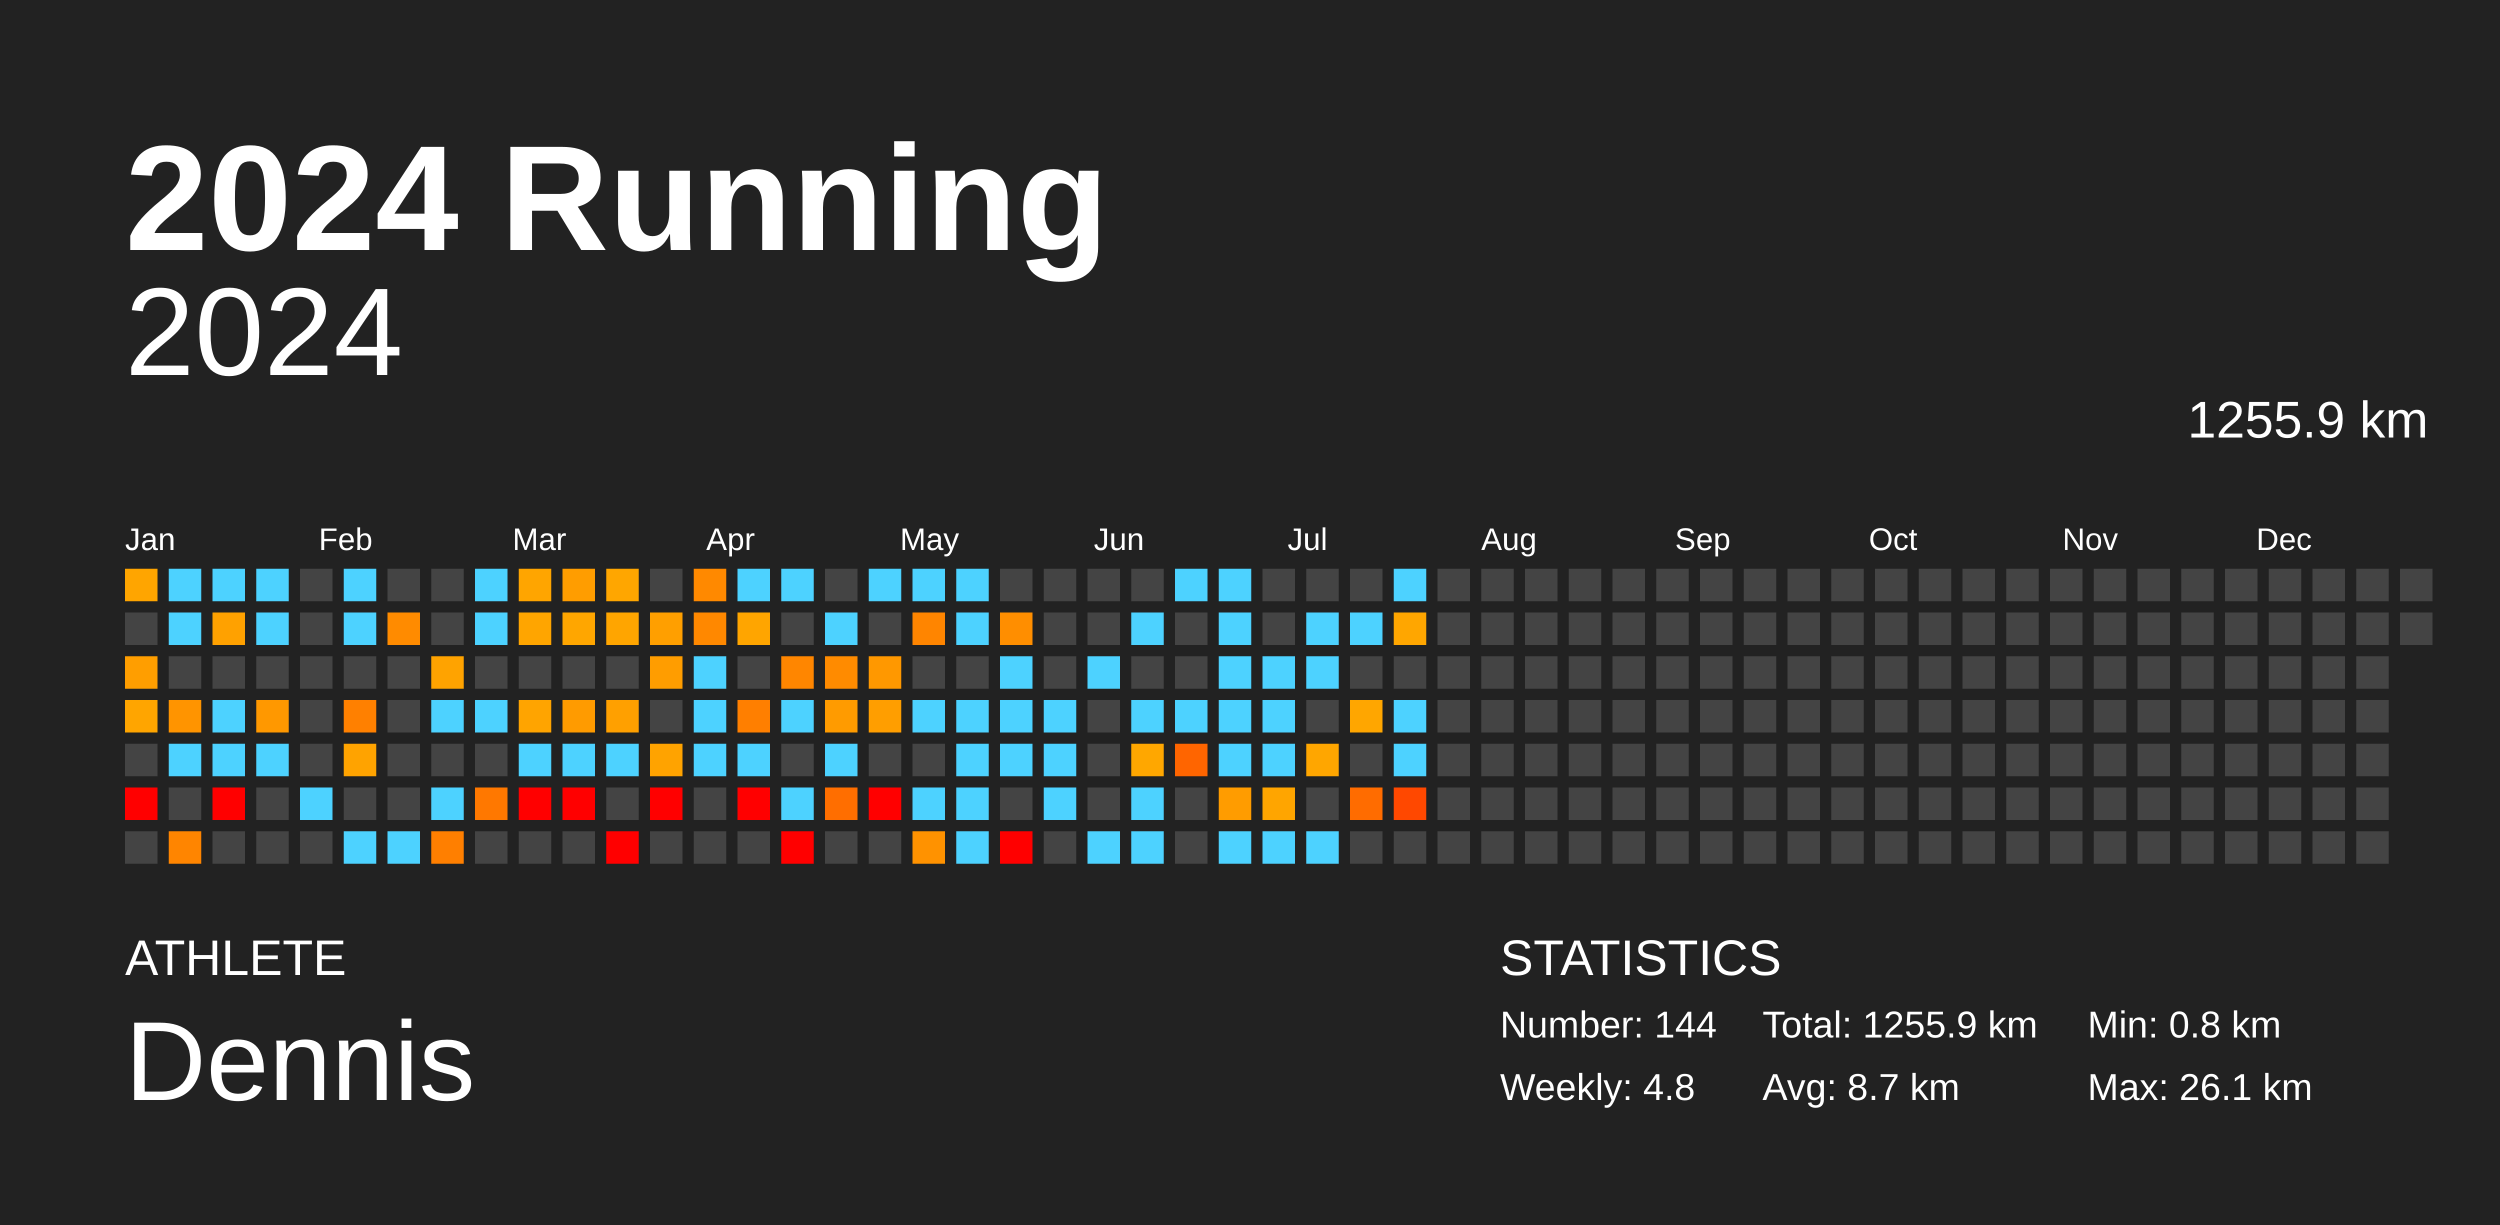
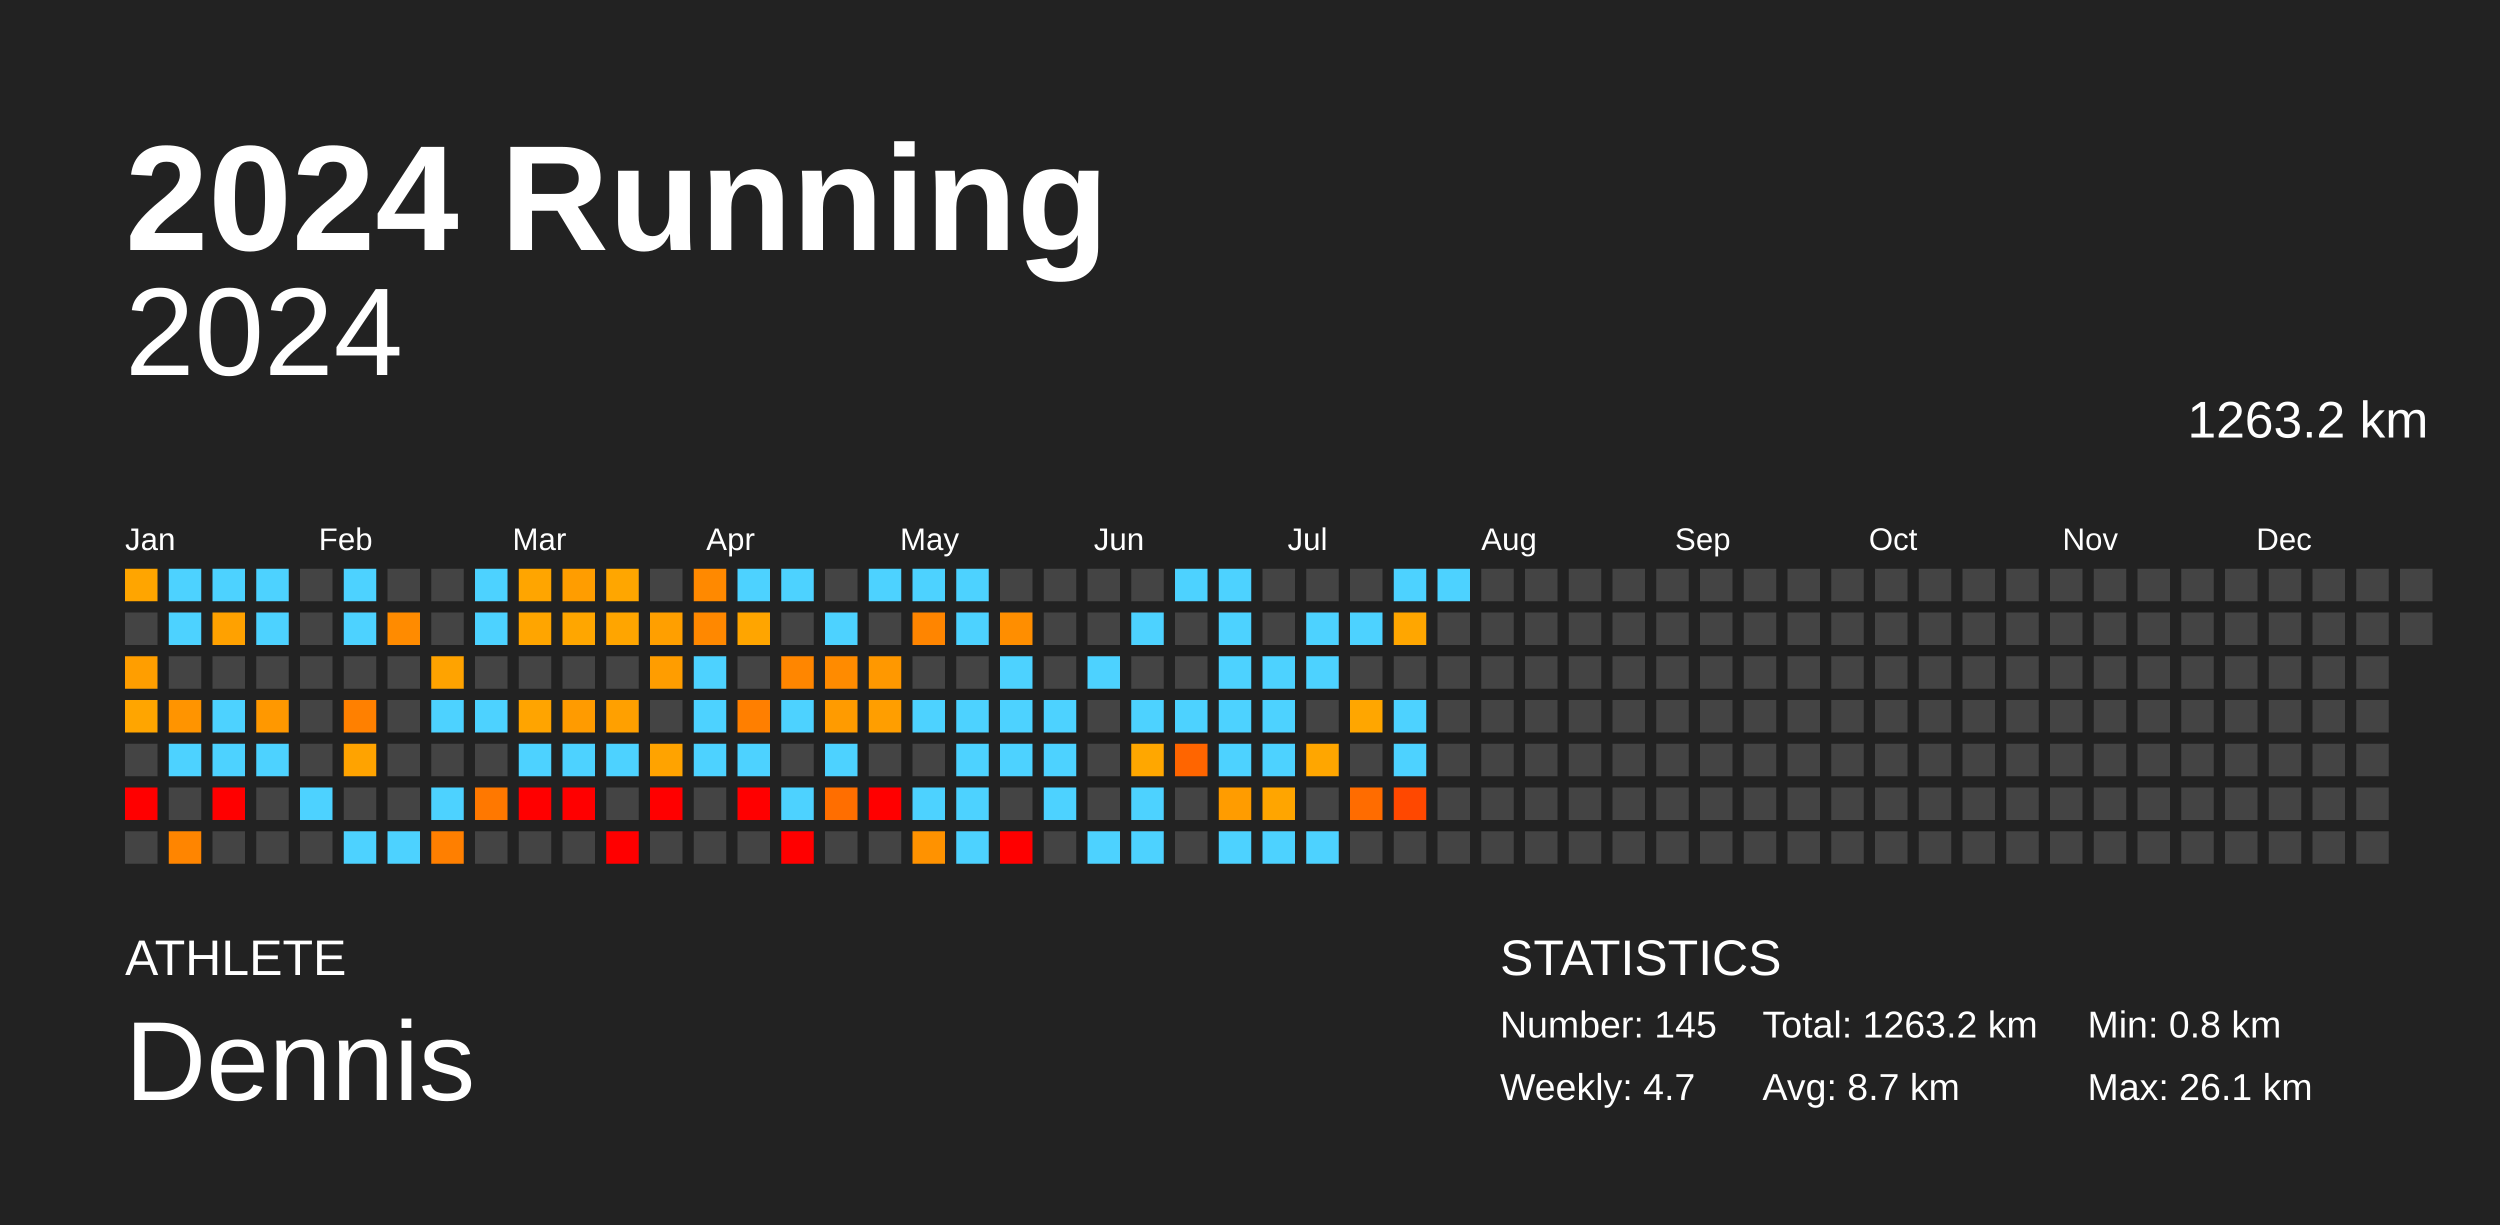
<svg xmlns="http://www.w3.org/2000/svg" baseProfile="full" height="98mm" version="1.1" viewBox="0,0,200,98" width="200mm">
  <defs />
  <rect fill="#222222" height="98" width="200" x="0" y="0" />
  <text fill="#FFFFFF" style="font-size:12px; font-family:Arial; font-weight:bold;" x="10" y="20">2024 Running</text>
  <text fill="#FFFFFF" style="font-size:4px; font-family:Arial" x="10" y="78">ATHLETE</text>
  <text fill="#FFFFFF" style="font-size:9px; font-family:Arial" x="10" y="88">Dennis</text>
  <text fill="#FFFFFF" style="font-size:4px; font-family:Arial" x="120" y="78">STATISTICS</text>
-   <text fill="#FFFFFF" style="font-size:3px; font-family:Arial" x="120" y="83">Number: 144</text>
-   <text fill="#FFFFFF" style="font-size:3px; font-family:Arial" x="120" y="88">Weekly: 4.8</text>
-   <text fill="#FFFFFF" style="font-size:3px; font-family:Arial" x="141" y="83">Total: 1255.9 km</text>
+   <text fill="#FFFFFF" style="font-size:3px; font-family:Arial" x="120" y="83">Number: 145</text>
+   <text fill="#FFFFFF" style="font-size:3px; font-family:Arial" x="120" y="88">Weekly: 4.7</text>
+   <text fill="#FFFFFF" style="font-size:3px; font-family:Arial" x="141" y="83">Total: 1263.2 km</text>
  <text fill="#FFFFFF" style="font-size:3px; font-family:Arial" x="141" y="88">Avg: 8.7 km</text>
  <text fill="#FFFFFF" style="font-size:3px; font-family:Arial" x="167" y="83">Min: 0.8 km</text>
  <text fill="#FFFFFF" style="font-size:3px; font-family:Arial" x="167" y="88">Max: 26.1 km</text>
  <text alignment-baseline="hanging" fill="#FFFFFF" style="font-size:10.0px; font-family:Arial;" x="10" y="30">2024</text>
-   <text alignment-baseline="hanging" fill="#FFFFFF" style="font-size:4.125px; font-family:Arial;" x="175" y="35">1255.9 km</text>
+   <text alignment-baseline="hanging" fill="#FFFFFF" style="font-size:4.125px; font-family:Arial;" x="175" y="35">1263.2 km</text>
  <text fill="#FFFFFF" style="font-size:2.5px; font-family:Arial" x="10.0" y="44">Jan</text>
  <text fill="#FFFFFF" style="font-size:2.5px; font-family:Arial" x="25.5" y="44">Feb</text>
  <text fill="#FFFFFF" style="font-size:2.5px; font-family:Arial" x="41.0" y="44">Mar</text>
  <text fill="#FFFFFF" style="font-size:2.5px; font-family:Arial" x="56.5" y="44">Apr</text>
  <text fill="#FFFFFF" style="font-size:2.5px; font-family:Arial" x="72.0" y="44">May</text>
  <text fill="#FFFFFF" style="font-size:2.5px; font-family:Arial" x="87.5" y="44">Jun</text>
  <text fill="#FFFFFF" style="font-size:2.5px; font-family:Arial" x="103.0" y="44">Jul</text>
  <text fill="#FFFFFF" style="font-size:2.5px; font-family:Arial" x="118.5" y="44">Aug</text>
  <text fill="#FFFFFF" style="font-size:2.5px; font-family:Arial" x="134.0" y="44">Sep</text>
  <text fill="#FFFFFF" style="font-size:2.5px; font-family:Arial" x="149.5" y="44">Oct</text>
  <text fill="#FFFFFF" style="font-size:2.5px; font-family:Arial" x="165.0" y="44">Nov</text>
  <text fill="#FFFFFF" style="font-size:2.5px; font-family:Arial" x="180.5" y="44">Dec</text>
  <rect fill="#ffa500" height="2.6" width="2.6" x="10.0" y="45.5" />
  <rect fill="#444444" height="2.6" width="2.6" x="10.0" y="49.0" />
  <rect fill="#ff9e00" height="2.6" width="2.6" x="10.0" y="52.5" />
  <rect fill="#ffa500" height="2.6" width="2.6" x="10.0" y="56.0" />
  <rect fill="#444444" height="2.6" width="2.6" x="10.0" y="59.5" />
  <rect fill="red" height="2.6" width="2.6" x="10.0" y="63.0" />
  <rect fill="#444444" height="2.6" width="2.6" x="10.0" y="66.5" />
  <rect fill="#4dd2ff" height="2.6" width="2.6" x="13.5" y="45.5" />
  <rect fill="#4dd2ff" height="2.6" width="2.6" x="13.5" y="49.0" />
  <rect fill="#444444" height="2.6" width="2.6" x="13.5" y="52.5" />
  <rect fill="#ff9400" height="2.6" width="2.6" x="13.5" y="56.0" />
  <rect fill="#4dd2ff" height="2.6" width="2.6" x="13.5" y="59.5" />
  <rect fill="#444444" height="2.6" width="2.6" x="13.5" y="63.0" />
  <rect fill="#ff8500" height="2.6" width="2.6" x="13.5" y="66.5" />
  <rect fill="#4dd2ff" height="2.6" width="2.6" x="17.0" y="45.5" />
  <rect fill="#ffa100" height="2.6" width="2.6" x="17.0" y="49.0" />
  <rect fill="#444444" height="2.6" width="2.6" x="17.0" y="52.5" />
  <rect fill="#4dd2ff" height="2.6" width="2.6" x="17.0" y="56.0" />
  <rect fill="#4dd2ff" height="2.6" width="2.6" x="17.0" y="59.5" />
  <rect fill="red" height="2.6" width="2.6" x="17.0" y="63.0" />
  <rect fill="#444444" height="2.6" width="2.6" x="17.0" y="66.5" />
  <rect fill="#4dd2ff" height="2.6" width="2.6" x="20.5" y="45.5" />
  <rect fill="#4dd2ff" height="2.6" width="2.6" x="20.5" y="49.0" />
  <rect fill="#444444" height="2.6" width="2.6" x="20.5" y="52.5" />
  <rect fill="#ff9800" height="2.6" width="2.6" x="20.5" y="56.0" />
  <rect fill="#4dd2ff" height="2.6" width="2.6" x="20.5" y="59.5" />
  <rect fill="#444444" height="2.6" width="2.6" x="20.5" y="63.0" />
  <rect fill="#444444" height="2.6" width="2.6" x="20.5" y="66.5" />
  <rect fill="#444444" height="2.6" width="2.6" x="24.0" y="45.5" />
  <rect fill="#444444" height="2.6" width="2.6" x="24.0" y="49.0" />
  <rect fill="#444444" height="2.6" width="2.6" x="24.0" y="52.5" />
  <rect fill="#444444" height="2.6" width="2.6" x="24.0" y="56.0" />
  <rect fill="#444444" height="2.6" width="2.6" x="24.0" y="59.5" />
  <rect fill="#4dd2ff" height="2.6" width="2.6" x="24.0" y="63.0" />
  <rect fill="#444444" height="2.6" width="2.6" x="24.0" y="66.5" />
  <rect fill="#4dd2ff" height="2.6" width="2.6" x="27.5" y="45.5" />
  <rect fill="#4dd2ff" height="2.6" width="2.6" x="27.5" y="49.0" />
  <rect fill="#444444" height="2.6" width="2.6" x="27.5" y="52.5" />
  <rect fill="#ff8000" height="2.6" width="2.6" x="27.5" y="56.0" />
  <rect fill="#ffa300" height="2.6" width="2.6" x="27.5" y="59.5" />
  <rect fill="#444444" height="2.6" width="2.6" x="27.5" y="63.0" />
  <rect fill="#4dd2ff" height="2.6" width="2.6" x="27.5" y="66.5" />
  <rect fill="#444444" height="2.6" width="2.6" x="31.0" y="45.5" />
  <rect fill="#ff8b00" height="2.6" width="2.6" x="31.0" y="49.0" />
  <rect fill="#444444" height="2.6" width="2.6" x="31.0" y="52.5" />
  <rect fill="#444444" height="2.6" width="2.6" x="31.0" y="56.0" />
  <rect fill="#444444" height="2.6" width="2.6" x="31.0" y="59.5" />
  <rect fill="#444444" height="2.6" width="2.6" x="31.0" y="63.0" />
  <rect fill="#4dd2ff" height="2.6" width="2.6" x="31.0" y="66.5" />
  <rect fill="#444444" height="2.6" width="2.6" x="34.5" y="45.5" />
  <rect fill="#444444" height="2.6" width="2.6" x="34.5" y="49.0" />
  <rect fill="#ffa300" height="2.6" width="2.6" x="34.5" y="52.5" />
  <rect fill="#4dd2ff" height="2.6" width="2.6" x="34.5" y="56.0" />
  <rect fill="#444444" height="2.6" width="2.6" x="34.5" y="59.5" />
  <rect fill="#4dd2ff" height="2.6" width="2.6" x="34.5" y="63.0" />
  <rect fill="#ff7f00" height="2.6" width="2.6" x="34.5" y="66.5" />
  <rect fill="#4dd2ff" height="2.6" width="2.6" x="38.0" y="45.5" />
  <rect fill="#4dd2ff" height="2.6" width="2.6" x="38.0" y="49.0" />
  <rect fill="#444444" height="2.6" width="2.6" x="38.0" y="52.5" />
  <rect fill="#4dd2ff" height="2.6" width="2.6" x="38.0" y="56.0" />
  <rect fill="#444444" height="2.6" width="2.6" x="38.0" y="59.5" />
  <rect fill="#ff7800" height="2.6" width="2.6" x="38.0" y="63.0" />
  <rect fill="#444444" height="2.6" width="2.6" x="38.0" y="66.5" />
  <rect fill="#ffa500" height="2.6" width="2.6" x="41.5" y="45.5" />
  <rect fill="#ffa500" height="2.6" width="2.6" x="41.5" y="49.0" />
  <rect fill="#444444" height="2.6" width="2.6" x="41.5" y="52.5" />
  <rect fill="#ffa400" height="2.6" width="2.6" x="41.5" y="56.0" />
  <rect fill="#4dd2ff" height="2.6" width="2.6" x="41.5" y="59.5" />
  <rect fill="red" height="2.6" width="2.6" x="41.5" y="63.0" />
  <rect fill="#444444" height="2.6" width="2.6" x="41.5" y="66.5" />
  <rect fill="#ff9d00" height="2.6" width="2.6" x="45.0" y="45.5" />
  <rect fill="#ffa600" height="2.6" width="2.6" x="45.0" y="49.0" />
  <rect fill="#444444" height="2.6" width="2.6" x="45.0" y="52.5" />
  <rect fill="#ff9b00" height="2.6" width="2.6" x="45.0" y="56.0" />
  <rect fill="#4dd2ff" height="2.6" width="2.6" x="45.0" y="59.5" />
  <rect fill="red" height="2.6" width="2.6" x="45.0" y="63.0" />
  <rect fill="#444444" height="2.6" width="2.6" x="45.0" y="66.5" />
  <rect fill="#ffa600" height="2.6" width="2.6" x="48.5" y="45.5" />
  <rect fill="#ffa500" height="2.6" width="2.6" x="48.5" y="49.0" />
  <rect fill="#444444" height="2.6" width="2.6" x="48.5" y="52.5" />
  <rect fill="#ffa000" height="2.6" width="2.6" x="48.5" y="56.0" />
  <rect fill="#4dd2ff" height="2.6" width="2.6" x="48.5" y="59.5" />
  <rect fill="#444444" height="2.6" width="2.6" x="48.5" y="63.0" />
  <rect fill="red" height="2.6" width="2.6" x="48.5" y="66.5" />
  <rect fill="#444444" height="2.6" width="2.6" x="52.0" y="45.5" />
  <rect fill="#ff9f00" height="2.6" width="2.6" x="52.0" y="49.0" />
  <rect fill="#ff9d00" height="2.6" width="2.6" x="52.0" y="52.5" />
  <rect fill="#444444" height="2.6" width="2.6" x="52.0" y="56.0" />
  <rect fill="#ffa300" height="2.6" width="2.6" x="52.0" y="59.5" />
  <rect fill="red" height="2.6" width="2.6" x="52.0" y="63.0" />
  <rect fill="#444444" height="2.6" width="2.6" x="52.0" y="66.5" />
  <rect fill="#ff8900" height="2.6" width="2.6" x="55.5" y="45.5" />
  <rect fill="#ff8800" height="2.6" width="2.6" x="55.5" y="49.0" />
  <rect fill="#4dd2ff" height="2.6" width="2.6" x="55.5" y="52.5" />
  <rect fill="#4dd2ff" height="2.6" width="2.6" x="55.5" y="56.0" />
  <rect fill="#4dd2ff" height="2.6" width="2.6" x="55.5" y="59.5" />
  <rect fill="#444444" height="2.6" width="2.6" x="55.5" y="63.0" />
  <rect fill="#444444" height="2.6" width="2.6" x="55.5" y="66.5" />
  <rect fill="#4dd2ff" height="2.6" width="2.6" x="59.0" y="45.5" />
  <rect fill="#ffa500" height="2.6" width="2.6" x="59.0" y="49.0" />
  <rect fill="#444444" height="2.6" width="2.6" x="59.0" y="52.5" />
  <rect fill="#ff7f00" height="2.6" width="2.6" x="59.0" y="56.0" />
  <rect fill="#4dd2ff" height="2.6" width="2.6" x="59.0" y="59.5" />
  <rect fill="red" height="2.6" width="2.6" x="59.0" y="63.0" />
  <rect fill="#444444" height="2.6" width="2.6" x="59.0" y="66.5" />
  <rect fill="#4dd2ff" height="2.6" width="2.6" x="62.5" y="45.5" />
  <rect fill="#444444" height="2.6" width="2.6" x="62.5" y="49.0" />
  <rect fill="#ff8600" height="2.6" width="2.6" x="62.5" y="52.5" />
  <rect fill="#4dd2ff" height="2.6" width="2.6" x="62.5" y="56.0" />
  <rect fill="#444444" height="2.6" width="2.6" x="62.5" y="59.5" />
  <rect fill="#4dd2ff" height="2.6" width="2.6" x="62.5" y="63.0" />
  <rect fill="red" height="2.6" width="2.6" x="62.5" y="66.5" />
  <rect fill="#444444" height="2.6" width="2.6" x="66.0" y="45.5" />
  <rect fill="#4dd2ff" height="2.6" width="2.6" x="66.0" y="49.0" />
  <rect fill="#ff8b00" height="2.6" width="2.6" x="66.0" y="52.5" />
  <rect fill="#ff9b00" height="2.6" width="2.6" x="66.0" y="56.0" />
  <rect fill="#4dd2ff" height="2.6" width="2.6" x="66.0" y="59.5" />
  <rect fill="#ff6e00" height="2.6" width="2.6" x="66.0" y="63.0" />
  <rect fill="#444444" height="2.6" width="2.6" x="66.0" y="66.5" />
  <rect fill="#4dd2ff" height="2.6" width="2.6" x="69.5" y="45.5" />
  <rect fill="#444444" height="2.6" width="2.6" x="69.5" y="49.0" />
  <rect fill="#ff9800" height="2.6" width="2.6" x="69.5" y="52.5" />
  <rect fill="#ff9e00" height="2.6" width="2.6" x="69.5" y="56.0" />
  <rect fill="#444444" height="2.6" width="2.6" x="69.5" y="59.5" />
  <rect fill="red" height="2.6" width="2.6" x="69.5" y="63.0" />
  <rect fill="#444444" height="2.6" width="2.6" x="69.5" y="66.5" />
  <rect fill="#4dd2ff" height="2.6" width="2.6" x="73.0" y="45.5" />
  <rect fill="#ff8500" height="2.6" width="2.6" x="73.0" y="49.0" />
  <rect fill="#444444" height="2.6" width="2.6" x="73.0" y="52.5" />
  <rect fill="#4dd2ff" height="2.6" width="2.6" x="73.0" y="56.0" />
  <rect fill="#444444" height="2.6" width="2.6" x="73.0" y="59.5" />
  <rect fill="#4dd2ff" height="2.6" width="2.6" x="73.0" y="63.0" />
  <rect fill="#ff9200" height="2.6" width="2.6" x="73.0" y="66.5" />
  <rect fill="#4dd2ff" height="2.6" width="2.6" x="76.5" y="45.5" />
  <rect fill="#4dd2ff" height="2.6" width="2.6" x="76.5" y="49.0" />
  <rect fill="#444444" height="2.6" width="2.6" x="76.5" y="52.5" />
  <rect fill="#4dd2ff" height="2.6" width="2.6" x="76.5" y="56.0" />
  <rect fill="#4dd2ff" height="2.6" width="2.6" x="76.5" y="59.5" />
  <rect fill="#4dd2ff" height="2.6" width="2.6" x="76.5" y="63.0" />
  <rect fill="#4dd2ff" height="2.6" width="2.6" x="76.5" y="66.5" />
  <rect fill="#444444" height="2.6" width="2.6" x="80.0" y="45.5" />
  <rect fill="#ff8e00" height="2.6" width="2.6" x="80.0" y="49.0" />
  <rect fill="#4dd2ff" height="2.6" width="2.6" x="80.0" y="52.5" />
  <rect fill="#4dd2ff" height="2.6" width="2.6" x="80.0" y="56.0" />
  <rect fill="#4dd2ff" height="2.6" width="2.6" x="80.0" y="59.5" />
  <rect fill="#444444" height="2.6" width="2.6" x="80.0" y="63.0" />
  <rect fill="red" height="2.6" width="2.6" x="80.0" y="66.5" />
  <rect fill="#444444" height="2.6" width="2.6" x="83.5" y="45.5" />
  <rect fill="#444444" height="2.6" width="2.6" x="83.5" y="49.0" />
  <rect fill="#444444" height="2.6" width="2.6" x="83.5" y="52.5" />
  <rect fill="#4dd2ff" height="2.6" width="2.6" x="83.5" y="56.0" />
  <rect fill="#4dd2ff" height="2.6" width="2.6" x="83.5" y="59.5" />
  <rect fill="#4dd2ff" height="2.6" width="2.6" x="83.5" y="63.0" />
  <rect fill="#444444" height="2.6" width="2.6" x="83.5" y="66.5" />
  <rect fill="#444444" height="2.6" width="2.6" x="87.0" y="45.5" />
  <rect fill="#444444" height="2.6" width="2.6" x="87.0" y="49.0" />
  <rect fill="#4dd2ff" height="2.6" width="2.6" x="87.0" y="52.5" />
  <rect fill="#444444" height="2.6" width="2.6" x="87.0" y="56.0" />
  <rect fill="#444444" height="2.6" width="2.6" x="87.0" y="59.5" />
  <rect fill="#444444" height="2.6" width="2.6" x="87.0" y="63.0" />
  <rect fill="#4dd2ff" height="2.6" width="2.6" x="87.0" y="66.5" />
  <rect fill="#444444" height="2.6" width="2.6" x="90.5" y="45.5" />
  <rect fill="#4dd2ff" height="2.6" width="2.6" x="90.5" y="49.0" />
  <rect fill="#444444" height="2.6" width="2.6" x="90.5" y="52.5" />
  <rect fill="#4dd2ff" height="2.6" width="2.6" x="90.5" y="56.0" />
  <rect fill="#ffa700" height="2.6" width="2.6" x="90.5" y="59.5" />
  <rect fill="#4dd2ff" height="2.6" width="2.6" x="90.5" y="63.0" />
  <rect fill="#4dd2ff" height="2.6" width="2.6" x="90.5" y="66.5" />
  <rect fill="#4dd2ff" height="2.6" width="2.6" x="94.0" y="45.5" />
  <rect fill="#444444" height="2.6" width="2.6" x="94.0" y="49.0" />
  <rect fill="#444444" height="2.6" width="2.6" x="94.0" y="52.5" />
  <rect fill="#4dd2ff" height="2.6" width="2.6" x="94.0" y="56.0" />
  <rect fill="#ff6500" height="2.6" width="2.6" x="94.0" y="59.5" />
  <rect fill="#444444" height="2.6" width="2.6" x="94.0" y="63.0" />
  <rect fill="#444444" height="2.6" width="2.6" x="94.0" y="66.5" />
  <rect fill="#4dd2ff" height="2.6" width="2.6" x="97.5" y="45.5" />
  <rect fill="#4dd2ff" height="2.6" width="2.6" x="97.5" y="49.0" />
  <rect fill="#4dd2ff" height="2.6" width="2.6" x="97.5" y="52.5" />
  <rect fill="#4dd2ff" height="2.6" width="2.6" x="97.5" y="56.0" />
  <rect fill="#4dd2ff" height="2.6" width="2.6" x="97.5" y="59.5" />
  <rect fill="#ff9c00" height="2.6" width="2.6" x="97.5" y="63.0" />
  <rect fill="#4dd2ff" height="2.6" width="2.6" x="97.5" y="66.5" />
  <rect fill="#444444" height="2.6" width="2.6" x="101.0" y="45.5" />
  <rect fill="#444444" height="2.6" width="2.6" x="101.0" y="49.0" />
  <rect fill="#4dd2ff" height="2.6" width="2.6" x="101.0" y="52.5" />
  <rect fill="#4dd2ff" height="2.6" width="2.6" x="101.0" y="56.0" />
  <rect fill="#4dd2ff" height="2.6" width="2.6" x="101.0" y="59.5" />
  <rect fill="#ffa500" height="2.6" width="2.6" x="101.0" y="63.0" />
  <rect fill="#4dd2ff" height="2.6" width="2.6" x="101.0" y="66.5" />
  <rect fill="#444444" height="2.6" width="2.6" x="104.5" y="45.5" />
  <rect fill="#4dd2ff" height="2.6" width="2.6" x="104.5" y="49.0" />
  <rect fill="#4dd2ff" height="2.6" width="2.6" x="104.5" y="52.5" />
  <rect fill="#444444" height="2.6" width="2.6" x="104.5" y="56.0" />
  <rect fill="#ffa600" height="2.6" width="2.6" x="104.5" y="59.5" />
  <rect fill="#444444" height="2.6" width="2.6" x="104.5" y="63.0" />
  <rect fill="#4dd2ff" height="2.6" width="2.6" x="104.5" y="66.5" />
  <rect fill="#444444" height="2.6" width="2.6" x="108.0" y="45.5" />
  <rect fill="#4dd2ff" height="2.6" width="2.6" x="108.0" y="49.0" />
  <rect fill="#444444" height="2.6" width="2.6" x="108.0" y="52.5" />
  <rect fill="#ffa600" height="2.6" width="2.6" x="108.0" y="56.0" />
  <rect fill="#444444" height="2.6" width="2.6" x="108.0" y="59.5" />
  <rect fill="#ff6c00" height="2.6" width="2.6" x="108.0" y="63.0" />
  <rect fill="#444444" height="2.6" width="2.6" x="108.0" y="66.5" />
  <rect fill="#4dd2ff" height="2.6" width="2.6" x="111.5" y="45.5" />
  <rect fill="#ffa600" height="2.6" width="2.6" x="111.5" y="49.0" />
  <rect fill="#444444" height="2.6" width="2.6" x="111.5" y="52.5" />
  <rect fill="#4dd2ff" height="2.6" width="2.6" x="111.5" y="56.0" />
  <rect fill="#4dd2ff" height="2.6" width="2.6" x="111.5" y="59.5" />
  <rect fill="#ff4800" height="2.6" width="2.6" x="111.5" y="63.0" />
  <rect fill="#444444" height="2.6" width="2.6" x="111.5" y="66.5" />
-   <rect fill="#444444" height="2.6" width="2.6" x="115.0" y="45.5" />
+   <rect fill="#4dd2ff" height="2.6" width="2.6" x="115.0" y="45.5" />
  <rect fill="#444444" height="2.6" width="2.6" x="115.0" y="49.0" />
  <rect fill="#444444" height="2.6" width="2.6" x="115.0" y="52.5" />
  <rect fill="#444444" height="2.6" width="2.6" x="115.0" y="56.0" />
  <rect fill="#444444" height="2.6" width="2.6" x="115.0" y="59.5" />
  <rect fill="#444444" height="2.6" width="2.6" x="115.0" y="63.0" />
  <rect fill="#444444" height="2.6" width="2.6" x="115.0" y="66.5" />
  <rect fill="#444444" height="2.6" width="2.6" x="118.5" y="45.5" />
  <rect fill="#444444" height="2.6" width="2.6" x="118.5" y="49.0" />
  <rect fill="#444444" height="2.6" width="2.6" x="118.5" y="52.5" />
  <rect fill="#444444" height="2.6" width="2.6" x="118.5" y="56.0" />
  <rect fill="#444444" height="2.6" width="2.6" x="118.5" y="59.5" />
  <rect fill="#444444" height="2.6" width="2.6" x="118.5" y="63.0" />
  <rect fill="#444444" height="2.6" width="2.6" x="118.5" y="66.5" />
  <rect fill="#444444" height="2.6" width="2.6" x="122.0" y="45.5" />
  <rect fill="#444444" height="2.6" width="2.6" x="122.0" y="49.0" />
  <rect fill="#444444" height="2.6" width="2.6" x="122.0" y="52.5" />
  <rect fill="#444444" height="2.6" width="2.6" x="122.0" y="56.0" />
  <rect fill="#444444" height="2.6" width="2.6" x="122.0" y="59.5" />
  <rect fill="#444444" height="2.6" width="2.6" x="122.0" y="63.0" />
  <rect fill="#444444" height="2.6" width="2.6" x="122.0" y="66.5" />
  <rect fill="#444444" height="2.6" width="2.6" x="125.5" y="45.5" />
  <rect fill="#444444" height="2.6" width="2.6" x="125.5" y="49.0" />
  <rect fill="#444444" height="2.6" width="2.6" x="125.5" y="52.5" />
  <rect fill="#444444" height="2.6" width="2.6" x="125.5" y="56.0" />
  <rect fill="#444444" height="2.6" width="2.6" x="125.5" y="59.5" />
  <rect fill="#444444" height="2.6" width="2.6" x="125.5" y="63.0" />
  <rect fill="#444444" height="2.6" width="2.6" x="125.5" y="66.5" />
  <rect fill="#444444" height="2.6" width="2.6" x="129.0" y="45.5" />
  <rect fill="#444444" height="2.6" width="2.6" x="129.0" y="49.0" />
  <rect fill="#444444" height="2.6" width="2.6" x="129.0" y="52.5" />
  <rect fill="#444444" height="2.6" width="2.6" x="129.0" y="56.0" />
  <rect fill="#444444" height="2.6" width="2.6" x="129.0" y="59.5" />
  <rect fill="#444444" height="2.6" width="2.6" x="129.0" y="63.0" />
  <rect fill="#444444" height="2.6" width="2.6" x="129.0" y="66.5" />
  <rect fill="#444444" height="2.6" width="2.6" x="132.5" y="45.5" />
  <rect fill="#444444" height="2.6" width="2.6" x="132.5" y="49.0" />
  <rect fill="#444444" height="2.6" width="2.6" x="132.5" y="52.5" />
  <rect fill="#444444" height="2.6" width="2.6" x="132.5" y="56.0" />
  <rect fill="#444444" height="2.6" width="2.6" x="132.5" y="59.5" />
  <rect fill="#444444" height="2.6" width="2.6" x="132.5" y="63.0" />
  <rect fill="#444444" height="2.6" width="2.6" x="132.5" y="66.5" />
  <rect fill="#444444" height="2.6" width="2.6" x="136.0" y="45.5" />
  <rect fill="#444444" height="2.6" width="2.6" x="136.0" y="49.0" />
  <rect fill="#444444" height="2.6" width="2.6" x="136.0" y="52.5" />
  <rect fill="#444444" height="2.6" width="2.6" x="136.0" y="56.0" />
  <rect fill="#444444" height="2.6" width="2.6" x="136.0" y="59.5" />
  <rect fill="#444444" height="2.6" width="2.6" x="136.0" y="63.0" />
  <rect fill="#444444" height="2.6" width="2.6" x="136.0" y="66.5" />
  <rect fill="#444444" height="2.6" width="2.6" x="139.5" y="45.5" />
  <rect fill="#444444" height="2.6" width="2.6" x="139.5" y="49.0" />
  <rect fill="#444444" height="2.6" width="2.6" x="139.5" y="52.5" />
  <rect fill="#444444" height="2.6" width="2.6" x="139.5" y="56.0" />
  <rect fill="#444444" height="2.6" width="2.6" x="139.5" y="59.5" />
  <rect fill="#444444" height="2.6" width="2.6" x="139.5" y="63.0" />
  <rect fill="#444444" height="2.6" width="2.6" x="139.5" y="66.5" />
  <rect fill="#444444" height="2.6" width="2.6" x="143.0" y="45.5" />
  <rect fill="#444444" height="2.6" width="2.6" x="143.0" y="49.0" />
  <rect fill="#444444" height="2.6" width="2.6" x="143.0" y="52.5" />
  <rect fill="#444444" height="2.6" width="2.6" x="143.0" y="56.0" />
  <rect fill="#444444" height="2.6" width="2.6" x="143.0" y="59.5" />
  <rect fill="#444444" height="2.6" width="2.6" x="143.0" y="63.0" />
  <rect fill="#444444" height="2.6" width="2.6" x="143.0" y="66.5" />
  <rect fill="#444444" height="2.6" width="2.6" x="146.5" y="45.5" />
  <rect fill="#444444" height="2.6" width="2.6" x="146.5" y="49.0" />
  <rect fill="#444444" height="2.6" width="2.6" x="146.5" y="52.5" />
  <rect fill="#444444" height="2.6" width="2.6" x="146.5" y="56.0" />
  <rect fill="#444444" height="2.6" width="2.6" x="146.5" y="59.5" />
  <rect fill="#444444" height="2.6" width="2.6" x="146.5" y="63.0" />
  <rect fill="#444444" height="2.6" width="2.6" x="146.5" y="66.5" />
  <rect fill="#444444" height="2.6" width="2.6" x="150.0" y="45.5" />
  <rect fill="#444444" height="2.6" width="2.6" x="150.0" y="49.0" />
  <rect fill="#444444" height="2.6" width="2.6" x="150.0" y="52.5" />
  <rect fill="#444444" height="2.6" width="2.6" x="150.0" y="56.0" />
  <rect fill="#444444" height="2.6" width="2.6" x="150.0" y="59.5" />
  <rect fill="#444444" height="2.6" width="2.6" x="150.0" y="63.0" />
  <rect fill="#444444" height="2.6" width="2.6" x="150.0" y="66.5" />
  <rect fill="#444444" height="2.6" width="2.6" x="153.5" y="45.5" />
  <rect fill="#444444" height="2.6" width="2.6" x="153.5" y="49.0" />
  <rect fill="#444444" height="2.6" width="2.6" x="153.5" y="52.5" />
  <rect fill="#444444" height="2.6" width="2.6" x="153.5" y="56.0" />
  <rect fill="#444444" height="2.6" width="2.6" x="153.5" y="59.5" />
  <rect fill="#444444" height="2.6" width="2.6" x="153.5" y="63.0" />
  <rect fill="#444444" height="2.6" width="2.6" x="153.5" y="66.5" />
  <rect fill="#444444" height="2.6" width="2.6" x="157.0" y="45.5" />
  <rect fill="#444444" height="2.6" width="2.6" x="157.0" y="49.0" />
  <rect fill="#444444" height="2.6" width="2.6" x="157.0" y="52.5" />
  <rect fill="#444444" height="2.6" width="2.6" x="157.0" y="56.0" />
  <rect fill="#444444" height="2.6" width="2.6" x="157.0" y="59.5" />
  <rect fill="#444444" height="2.6" width="2.6" x="157.0" y="63.0" />
  <rect fill="#444444" height="2.6" width="2.6" x="157.0" y="66.5" />
  <rect fill="#444444" height="2.6" width="2.6" x="160.5" y="45.5" />
  <rect fill="#444444" height="2.6" width="2.6" x="160.5" y="49.0" />
  <rect fill="#444444" height="2.6" width="2.6" x="160.5" y="52.5" />
  <rect fill="#444444" height="2.6" width="2.6" x="160.5" y="56.0" />
  <rect fill="#444444" height="2.6" width="2.6" x="160.5" y="59.5" />
  <rect fill="#444444" height="2.6" width="2.6" x="160.5" y="63.0" />
  <rect fill="#444444" height="2.6" width="2.6" x="160.5" y="66.5" />
  <rect fill="#444444" height="2.6" width="2.6" x="164.0" y="45.5" />
  <rect fill="#444444" height="2.6" width="2.6" x="164.0" y="49.0" />
  <rect fill="#444444" height="2.6" width="2.6" x="164.0" y="52.5" />
  <rect fill="#444444" height="2.6" width="2.6" x="164.0" y="56.0" />
  <rect fill="#444444" height="2.6" width="2.6" x="164.0" y="59.5" />
  <rect fill="#444444" height="2.6" width="2.6" x="164.0" y="63.0" />
  <rect fill="#444444" height="2.6" width="2.6" x="164.0" y="66.5" />
  <rect fill="#444444" height="2.6" width="2.6" x="167.5" y="45.5" />
  <rect fill="#444444" height="2.6" width="2.6" x="167.5" y="49.0" />
  <rect fill="#444444" height="2.6" width="2.6" x="167.5" y="52.5" />
  <rect fill="#444444" height="2.6" width="2.6" x="167.5" y="56.0" />
  <rect fill="#444444" height="2.6" width="2.6" x="167.5" y="59.5" />
  <rect fill="#444444" height="2.6" width="2.6" x="167.5" y="63.0" />
  <rect fill="#444444" height="2.6" width="2.6" x="167.5" y="66.5" />
  <rect fill="#444444" height="2.6" width="2.6" x="171.0" y="45.5" />
  <rect fill="#444444" height="2.6" width="2.6" x="171.0" y="49.0" />
  <rect fill="#444444" height="2.6" width="2.6" x="171.0" y="52.5" />
  <rect fill="#444444" height="2.6" width="2.6" x="171.0" y="56.0" />
  <rect fill="#444444" height="2.6" width="2.6" x="171.0" y="59.5" />
  <rect fill="#444444" height="2.6" width="2.6" x="171.0" y="63.0" />
  <rect fill="#444444" height="2.6" width="2.6" x="171.0" y="66.5" />
  <rect fill="#444444" height="2.6" width="2.6" x="174.5" y="45.5" />
  <rect fill="#444444" height="2.6" width="2.6" x="174.5" y="49.0" />
  <rect fill="#444444" height="2.6" width="2.6" x="174.5" y="52.5" />
  <rect fill="#444444" height="2.6" width="2.6" x="174.5" y="56.0" />
  <rect fill="#444444" height="2.6" width="2.6" x="174.5" y="59.5" />
  <rect fill="#444444" height="2.6" width="2.6" x="174.5" y="63.0" />
  <rect fill="#444444" height="2.6" width="2.6" x="174.5" y="66.5" />
  <rect fill="#444444" height="2.6" width="2.6" x="178.0" y="45.5" />
  <rect fill="#444444" height="2.6" width="2.6" x="178.0" y="49.0" />
  <rect fill="#444444" height="2.6" width="2.6" x="178.0" y="52.5" />
  <rect fill="#444444" height="2.6" width="2.6" x="178.0" y="56.0" />
  <rect fill="#444444" height="2.6" width="2.6" x="178.0" y="59.5" />
  <rect fill="#444444" height="2.6" width="2.6" x="178.0" y="63.0" />
  <rect fill="#444444" height="2.6" width="2.6" x="178.0" y="66.5" />
  <rect fill="#444444" height="2.6" width="2.6" x="181.5" y="45.5" />
  <rect fill="#444444" height="2.6" width="2.6" x="181.5" y="49.0" />
  <rect fill="#444444" height="2.6" width="2.6" x="181.5" y="52.5" />
  <rect fill="#444444" height="2.6" width="2.6" x="181.5" y="56.0" />
  <rect fill="#444444" height="2.6" width="2.6" x="181.5" y="59.5" />
  <rect fill="#444444" height="2.6" width="2.6" x="181.5" y="63.0" />
  <rect fill="#444444" height="2.6" width="2.6" x="181.5" y="66.5" />
  <rect fill="#444444" height="2.6" width="2.6" x="185.0" y="45.5" />
  <rect fill="#444444" height="2.6" width="2.6" x="185.0" y="49.0" />
  <rect fill="#444444" height="2.6" width="2.6" x="185.0" y="52.5" />
  <rect fill="#444444" height="2.6" width="2.6" x="185.0" y="56.0" />
  <rect fill="#444444" height="2.6" width="2.6" x="185.0" y="59.5" />
  <rect fill="#444444" height="2.6" width="2.6" x="185.0" y="63.0" />
  <rect fill="#444444" height="2.6" width="2.6" x="185.0" y="66.5" />
  <rect fill="#444444" height="2.6" width="2.6" x="188.5" y="45.5" />
  <rect fill="#444444" height="2.6" width="2.6" x="188.5" y="49.0" />
  <rect fill="#444444" height="2.6" width="2.6" x="188.5" y="52.5" />
  <rect fill="#444444" height="2.6" width="2.6" x="188.5" y="56.0" />
  <rect fill="#444444" height="2.6" width="2.6" x="188.5" y="59.5" />
  <rect fill="#444444" height="2.6" width="2.6" x="188.5" y="63.0" />
  <rect fill="#444444" height="2.6" width="2.6" x="188.5" y="66.5" />
  <rect fill="#444444" height="2.6" width="2.6" x="192.0" y="45.5" />
  <rect fill="#444444" height="2.6" width="2.6" x="192.0" y="49.0" />
</svg>
